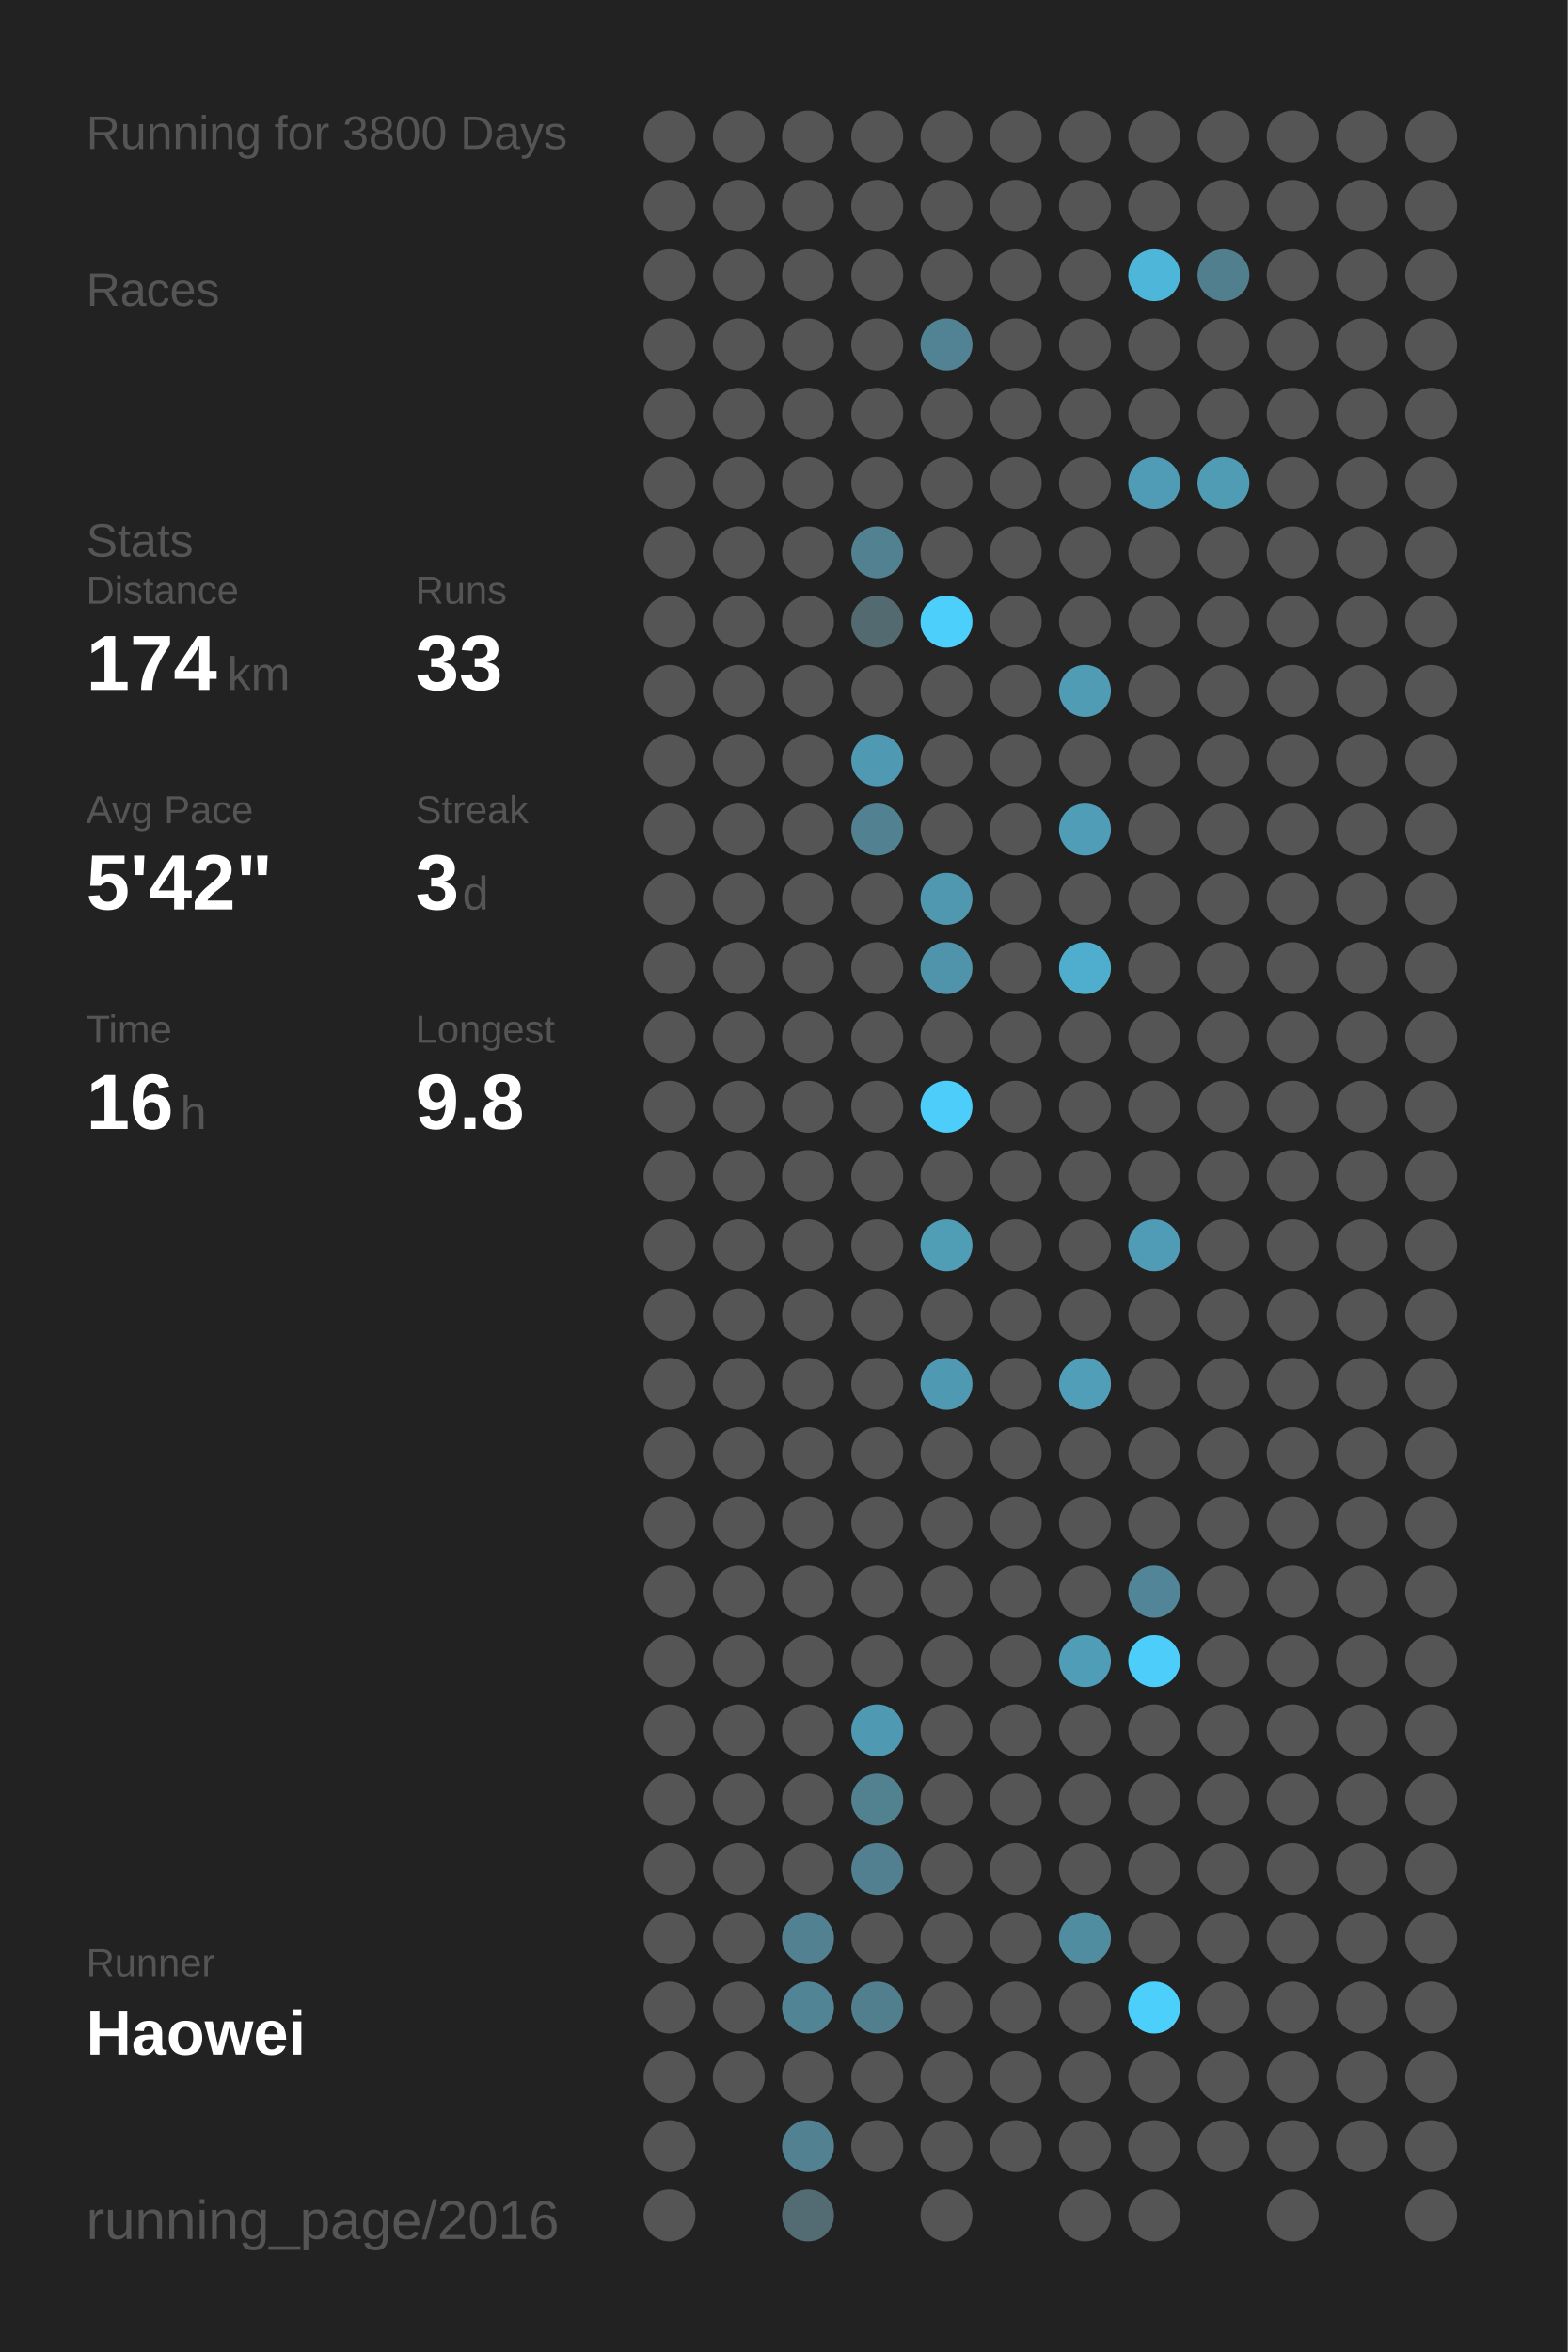
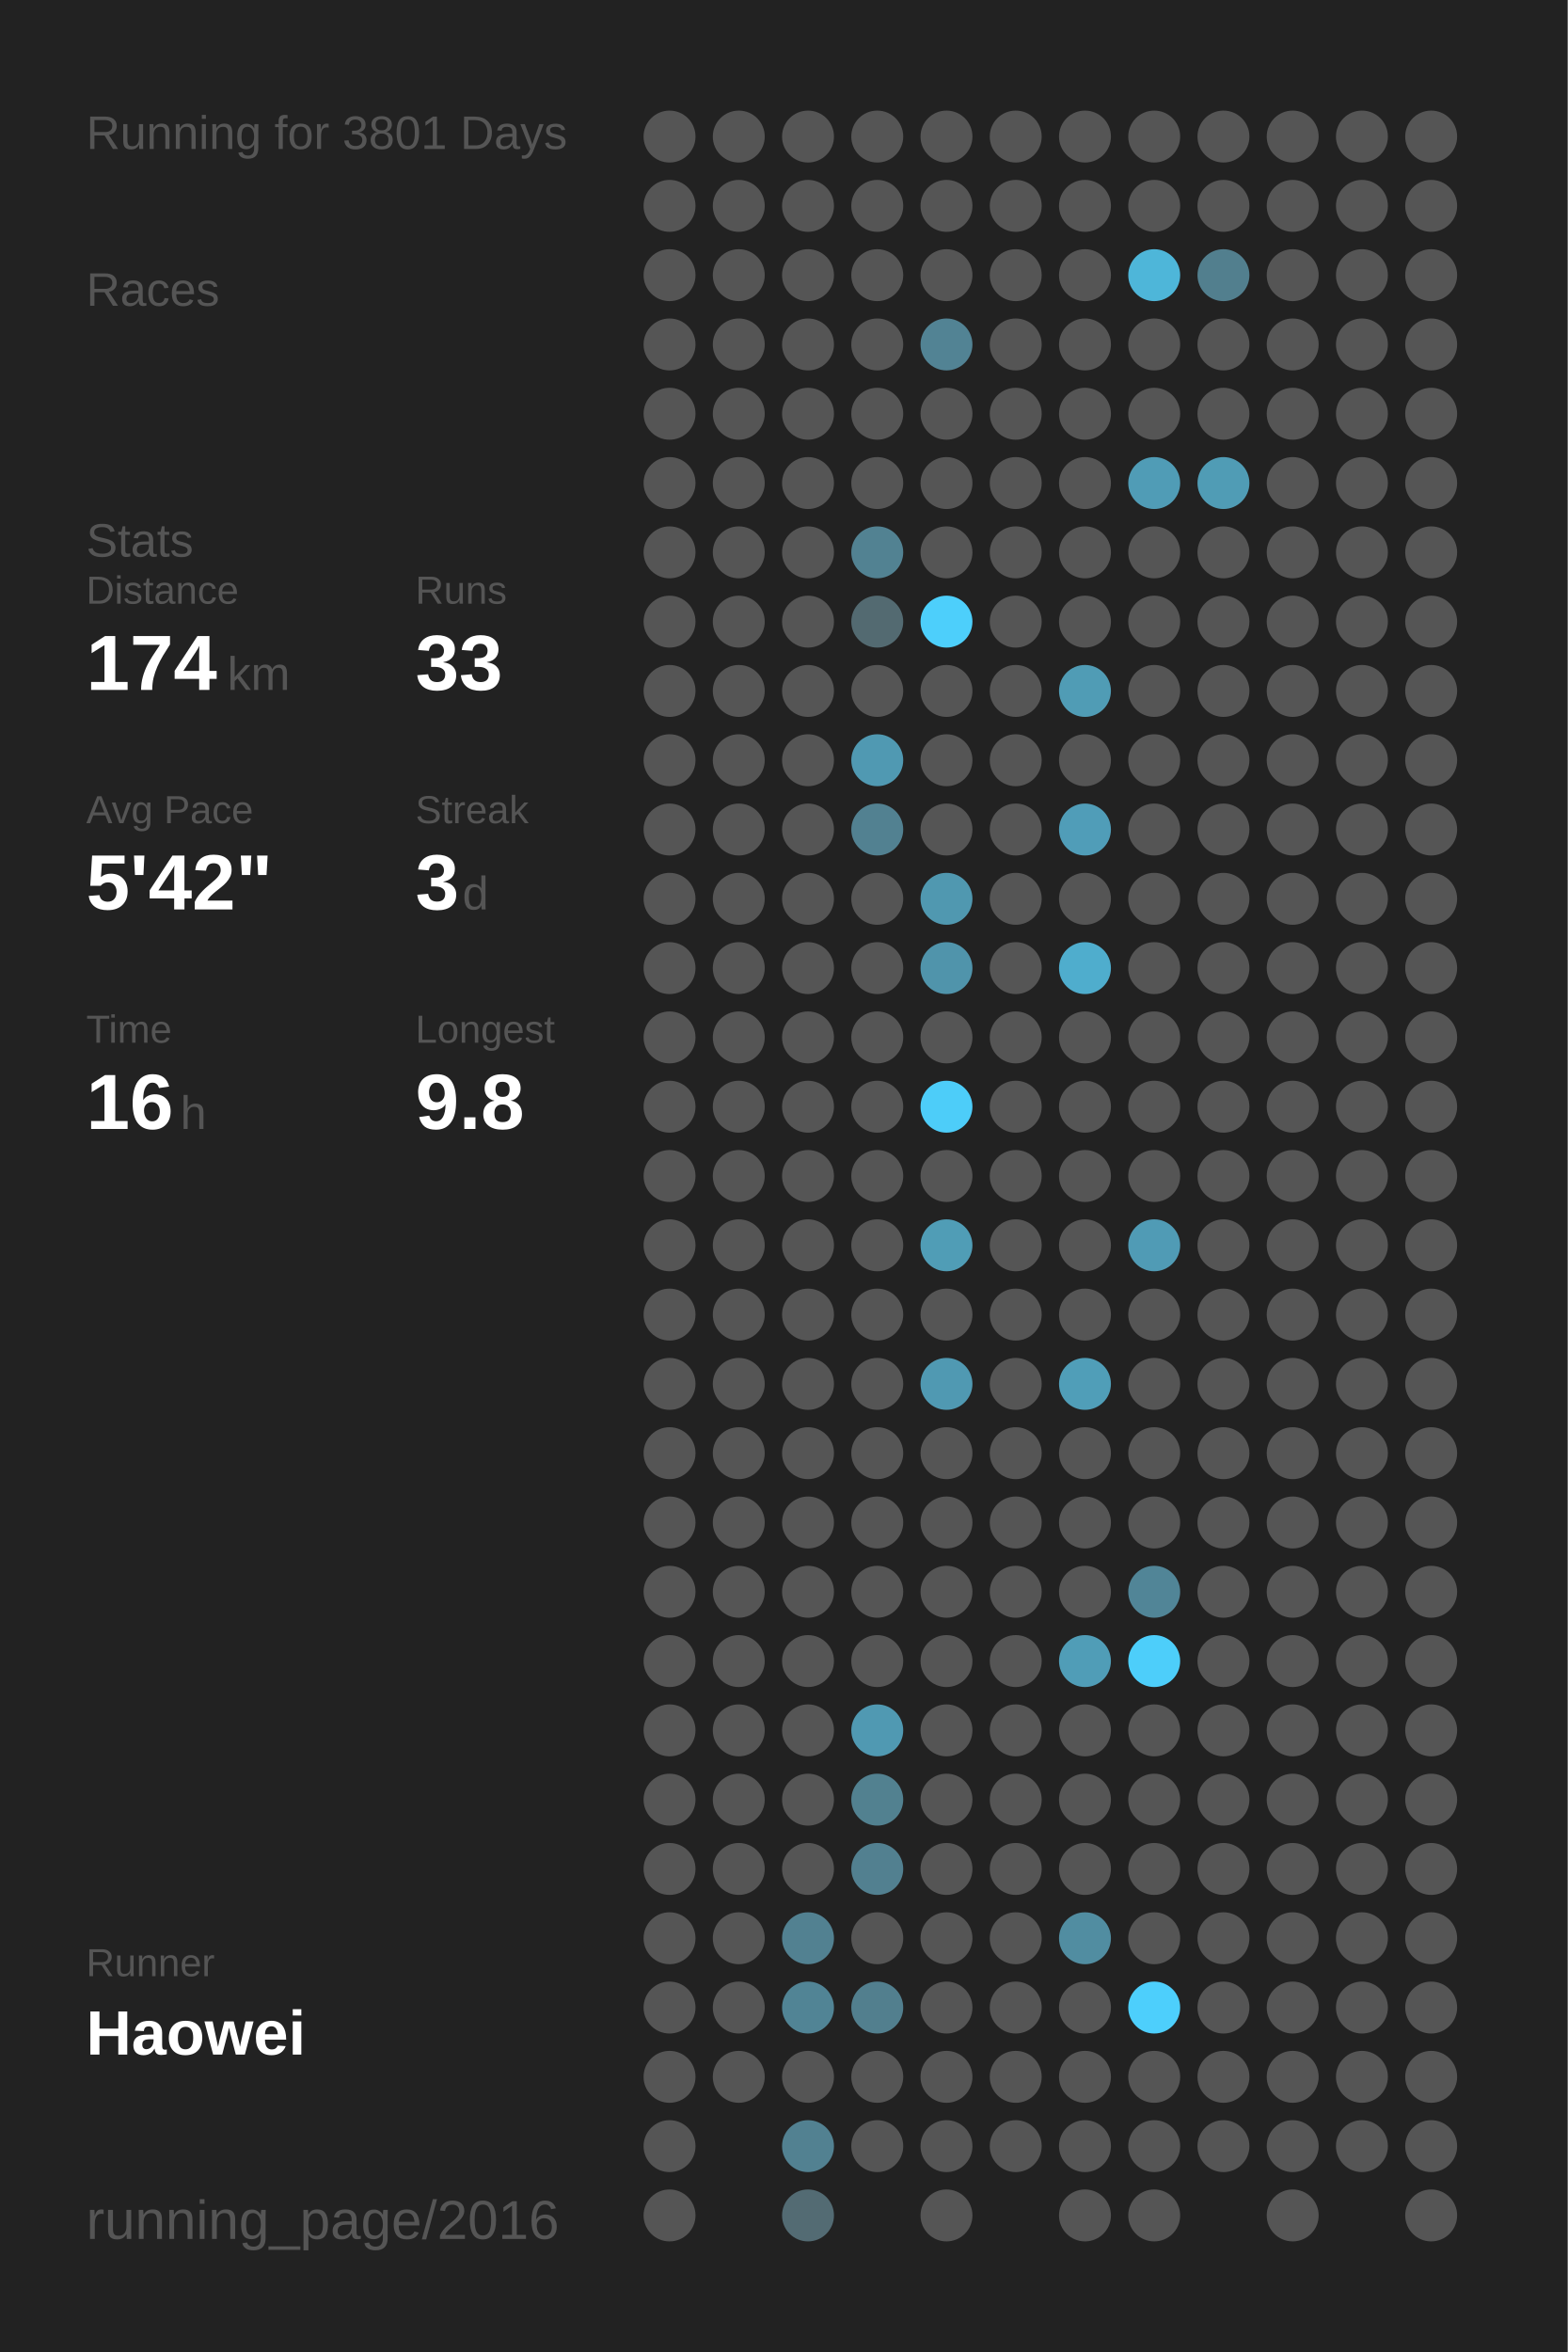
<svg xmlns="http://www.w3.org/2000/svg" baseProfile="full" height="300mm" version="1.1" viewBox="0,0,200,300" width="200mm">
  <defs />
  <rect fill="#222222" height="300" width="200" x="0" y="0" />
-   <text fill="#555555" style="font-size:6px; font-family:Arial;" x="11" y="19">Running for 3800 Days</text>
+   <text fill="#555555" style="font-size:6px; font-family:Arial;" x="11" y="19">Running for 3801 Days</text>
  <text fill="#555555" style="font-size:6px; font-family:Arial;" x="11" y="39">Races</text>
  <text fill="#555555" style="font-size:6px; font-family:Arial;" x="11" y="71">Stats</text>
  <text fill="#555555" style="font-size:5px; font-family:Arial;" x="11" y="77">Distance</text>
  <text fill="#FFFFFF" style="font-size:10px; font-family:Arial; font-weight:bold;" x="11" y="88">174</text>
  <text fill="#555555" style="font-size:6px; font-family:Arial;" x="29" y="88">km</text>
  <text fill="#555555" style="font-size:5px; font-family:Arial;" x="53" y="77">Runs</text>
  <text fill="#FFFFFF" style="font-size:10px; font-family:Arial; font-weight:bold;" x="53" y="88">33</text>
  <text fill="#555555" style="font-size:5px; font-family:Arial;" x="11" y="105">Avg Pace</text>
  <text fill="#FFFFFF" style="font-size:10px; font-family:Arial; font-weight:bold;" x="11" y="116">5'42"</text>
  <text fill="#555555" style="font-size:5px; font-family:Arial;" x="53" y="105">Streak</text>
  <text fill="#FFFFFF" style="font-size:10px; font-family:Arial; font-weight:bold;" x="53" y="116">3</text>
  <text fill="#555555" style="font-size:6px; font-family:Arial;" x="59" y="116">d</text>
  <text fill="#555555" style="font-size:5px; font-family:Arial;" x="11" y="133">Time</text>
  <text fill="#FFFFFF" style="font-size:10px; font-family:Arial; font-weight:bold;" x="11" y="144">16</text>
  <text fill="#555555" style="font-size:6px; font-family:Arial;" x="23" y="144">h</text>
  <text fill="#555555" style="font-size:5px; font-family:Arial;" x="53" y="133">Longest</text>
  <text fill="#FFFFFF" style="font-size:10px; font-family:Arial; font-weight:bold;" x="53" y="144">9.8</text>
  <text fill="#555555" style="font-size:5px; font-family:Arial;" x="11" y="252.065">Runner</text>
  <text fill="#FFFFFF" style="font-size:8px; font-family:Arial; font-weight:bold;" x="11" y="262.065">Haowei</text>
  <text fill="#555555" style="font-size:7px; font-family:Arial;" x="11" y="285.581">running_page/2016</text>
  <circle cx="85.417" cy="17.419" fill="#555555" r="3.312" />
  <circle cx="85.417" cy="26.258" fill="#555555" r="3.312" />
  <circle cx="85.417" cy="35.097" fill="#555555" r="3.312" />
  <circle cx="85.417" cy="43.935" fill="#555555" r="3.312" />
  <circle cx="85.417" cy="52.774" fill="#555555" r="3.312" />
  <circle cx="85.417" cy="61.613" fill="#555555" r="3.312" />
  <circle cx="85.417" cy="70.452" fill="#555555" r="3.312" />
  <circle cx="85.417" cy="79.29" fill="#555555" r="3.312" />
  <circle cx="85.417" cy="88.129" fill="#555555" r="3.312" />
  <circle cx="85.417" cy="96.968" fill="#555555" r="3.312" />
  <circle cx="85.417" cy="105.806" fill="#555555" r="3.312" />
  <circle cx="85.417" cy="114.645" fill="#555555" r="3.312" />
  <circle cx="85.417" cy="123.484" fill="#555555" r="3.312" />
  <circle cx="85.417" cy="132.323" fill="#555555" r="3.312" />
  <circle cx="85.417" cy="141.161" fill="#555555" r="3.312" />
  <circle cx="85.417" cy="150" fill="#555555" r="3.312" />
  <circle cx="85.417" cy="158.839" fill="#555555" r="3.312" />
  <circle cx="85.417" cy="167.677" fill="#555555" r="3.312" />
  <circle cx="85.417" cy="176.516" fill="#555555" r="3.312" />
  <circle cx="85.417" cy="185.355" fill="#555555" r="3.312" />
  <circle cx="85.417" cy="194.194" fill="#555555" r="3.312" />
  <circle cx="85.417" cy="203.032" fill="#555555" r="3.312" />
  <circle cx="85.417" cy="211.871" fill="#555555" r="3.312" />
  <circle cx="85.417" cy="220.71" fill="#555555" r="3.312" />
  <circle cx="85.417" cy="229.548" fill="#555555" r="3.312" />
  <circle cx="85.417" cy="238.387" fill="#555555" r="3.312" />
  <circle cx="85.417" cy="247.226" fill="#555555" r="3.312" />
  <circle cx="85.417" cy="256.065" fill="#555555" r="3.312" />
  <circle cx="85.417" cy="264.903" fill="#555555" r="3.312" />
  <circle cx="85.417" cy="273.742" fill="#555555" r="3.312" />
  <circle cx="85.417" cy="282.581" fill="#555555" r="3.312" />
  <circle cx="94.25" cy="17.419" fill="#555555" r="3.312" />
  <circle cx="94.25" cy="26.258" fill="#555555" r="3.312" />
  <circle cx="94.25" cy="35.097" fill="#555555" r="3.312" />
  <circle cx="94.25" cy="43.935" fill="#555555" r="3.312" />
  <circle cx="94.25" cy="52.774" fill="#555555" r="3.312" />
  <circle cx="94.25" cy="61.613" fill="#555555" r="3.312" />
  <circle cx="94.25" cy="70.452" fill="#555555" r="3.312" />
  <circle cx="94.25" cy="79.29" fill="#555555" r="3.312" />
  <circle cx="94.25" cy="88.129" fill="#555555" r="3.312" />
  <circle cx="94.25" cy="96.968" fill="#555555" r="3.312" />
  <circle cx="94.25" cy="105.806" fill="#555555" r="3.312" />
  <circle cx="94.25" cy="114.645" fill="#555555" r="3.312" />
  <circle cx="94.25" cy="123.484" fill="#555555" r="3.312" />
  <circle cx="94.25" cy="132.323" fill="#555555" r="3.312" />
  <circle cx="94.25" cy="141.161" fill="#555555" r="3.312" />
  <circle cx="94.25" cy="150" fill="#555555" r="3.312" />
  <circle cx="94.25" cy="158.839" fill="#555555" r="3.312" />
  <circle cx="94.25" cy="167.677" fill="#555555" r="3.312" />
  <circle cx="94.25" cy="176.516" fill="#555555" r="3.312" />
  <circle cx="94.25" cy="185.355" fill="#555555" r="3.312" />
  <circle cx="94.25" cy="194.194" fill="#555555" r="3.312" />
  <circle cx="94.25" cy="203.032" fill="#555555" r="3.312" />
  <circle cx="94.25" cy="211.871" fill="#555555" r="3.312" />
  <circle cx="94.25" cy="220.71" fill="#555555" r="3.312" />
  <circle cx="94.25" cy="229.548" fill="#555555" r="3.312" />
  <circle cx="94.25" cy="238.387" fill="#555555" r="3.312" />
  <circle cx="94.25" cy="247.226" fill="#555555" r="3.312" />
  <circle cx="94.25" cy="256.065" fill="#555555" r="3.312" />
  <circle cx="94.25" cy="264.903" fill="#555555" r="3.312" />
  <circle cx="103.083" cy="17.419" fill="#555555" r="3.312" />
  <circle cx="103.083" cy="26.258" fill="#555555" r="3.312" />
  <circle cx="103.083" cy="35.097" fill="#555555" r="3.312" />
  <circle cx="103.083" cy="43.935" fill="#555555" r="3.312" />
  <circle cx="103.083" cy="52.774" fill="#555555" r="3.312" />
  <circle cx="103.083" cy="61.613" fill="#555555" r="3.312" />
  <circle cx="103.083" cy="70.452" fill="#555555" r="3.312" />
  <circle cx="103.083" cy="79.29" fill="#555555" r="3.312" />
  <circle cx="103.083" cy="88.129" fill="#555555" r="3.312" />
  <circle cx="103.083" cy="96.968" fill="#555555" r="3.312" />
  <circle cx="103.083" cy="105.806" fill="#555555" r="3.312" />
  <circle cx="103.083" cy="114.645" fill="#555555" r="3.312" />
  <circle cx="103.083" cy="123.484" fill="#555555" r="3.312" />
  <circle cx="103.083" cy="132.323" fill="#555555" r="3.312" />
  <circle cx="103.083" cy="141.161" fill="#555555" r="3.312" />
  <circle cx="103.083" cy="150" fill="#555555" r="3.312" />
  <circle cx="103.083" cy="158.839" fill="#555555" r="3.312" />
  <circle cx="103.083" cy="167.677" fill="#555555" r="3.312" />
  <circle cx="103.083" cy="176.516" fill="#555555" r="3.312" />
  <circle cx="103.083" cy="185.355" fill="#555555" r="3.312" />
  <circle cx="103.083" cy="194.194" fill="#555555" r="3.312" />
  <circle cx="103.083" cy="203.032" fill="#555555" r="3.312" />
  <circle cx="103.083" cy="211.871" fill="#555555" r="3.312" />
  <circle cx="103.083" cy="220.71" fill="#555555" r="3.312" />
  <circle cx="103.083" cy="229.548" fill="#555555" r="3.312" />
  <circle cx="103.083" cy="238.387" fill="#555555" r="3.312" />
  <circle cx="103.083" cy="247.226" fill="#528191" r="3.312" />
  <circle cx="103.083" cy="256.065" fill="#518495" r="3.312" />
  <circle cx="103.083" cy="264.903" fill="#555555" r="3.312" />
  <circle cx="103.083" cy="273.742" fill="#528191" r="3.312" />
  <circle cx="103.083" cy="282.581" fill="#536b73" r="3.312" />
  <circle cx="111.917" cy="17.419" fill="#555555" r="3.312" />
  <circle cx="111.917" cy="26.258" fill="#555555" r="3.312" />
  <circle cx="111.917" cy="35.097" fill="#555555" r="3.312" />
  <circle cx="111.917" cy="43.935" fill="#555555" r="3.312" />
  <circle cx="111.917" cy="52.774" fill="#555555" r="3.312" />
  <circle cx="111.917" cy="61.613" fill="#555555" r="3.312" />
  <circle cx="111.917" cy="70.452" fill="#528292" r="3.312" />
  <circle cx="111.917" cy="79.29" fill="#536a71" r="3.312" />
  <circle cx="111.917" cy="88.129" fill="#555555" r="3.312" />
  <circle cx="111.917" cy="96.968" fill="#5099b2" r="3.312" />
  <circle cx="111.917" cy="105.806" fill="#528191" r="3.312" />
  <circle cx="111.917" cy="114.645" fill="#555555" r="3.312" />
  <circle cx="111.917" cy="123.484" fill="#555555" r="3.312" />
  <circle cx="111.917" cy="132.323" fill="#555555" r="3.312" />
  <circle cx="111.917" cy="141.161" fill="#555555" r="3.312" />
  <circle cx="111.917" cy="150" fill="#555555" r="3.312" />
  <circle cx="111.917" cy="158.839" fill="#555555" r="3.312" />
  <circle cx="111.917" cy="167.677" fill="#555555" r="3.312" />
  <circle cx="111.917" cy="176.516" fill="#555555" r="3.312" />
  <circle cx="111.917" cy="185.355" fill="#555555" r="3.312" />
  <circle cx="111.917" cy="194.194" fill="#555555" r="3.312" />
  <circle cx="111.917" cy="203.032" fill="#555555" r="3.312" />
  <circle cx="111.917" cy="211.871" fill="#555555" r="3.312" />
  <circle cx="111.917" cy="220.71" fill="#5099b2" r="3.312" />
  <circle cx="111.917" cy="229.548" fill="#528190" r="3.312" />
  <circle cx="111.917" cy="238.387" fill="#528090" r="3.312" />
  <circle cx="111.917" cy="247.226" fill="#555555" r="3.312" />
  <circle cx="111.917" cy="256.065" fill="#527f8e" r="3.312" />
  <circle cx="111.917" cy="264.903" fill="#555555" r="3.312" />
  <circle cx="111.917" cy="273.742" fill="#555555" r="3.312" />
  <circle cx="120.75" cy="17.419" fill="#555555" r="3.312" />
  <circle cx="120.75" cy="26.258" fill="#555555" r="3.312" />
  <circle cx="120.75" cy="35.097" fill="#555555" r="3.312" />
  <circle cx="120.75" cy="43.935" fill="#528394" r="3.312" />
  <circle cx="120.75" cy="52.774" fill="#555555" r="3.312" />
  <circle cx="120.75" cy="61.613" fill="#555555" r="3.312" />
  <circle cx="120.75" cy="70.452" fill="#555555" r="3.312" />
  <circle cx="120.75" cy="79.29" fill="#4dcffb" r="3.312" />
  <circle cx="120.75" cy="88.129" fill="#555555" r="3.312" />
  <circle cx="120.75" cy="96.968" fill="#555555" r="3.312" />
  <circle cx="120.75" cy="105.806" fill="#555555" r="3.312" />
  <circle cx="120.75" cy="114.645" fill="#5098b0" r="3.312" />
  <circle cx="120.75" cy="123.484" fill="#5094ab" r="3.312" />
  <circle cx="120.75" cy="132.323" fill="#555555" r="3.312" />
  <circle cx="120.75" cy="141.161" fill="#4dcdf9" r="3.312" />
  <circle cx="120.75" cy="150" fill="#555555" r="3.312" />
  <circle cx="120.75" cy="158.839" fill="#509db6" r="3.312" />
  <circle cx="120.75" cy="167.677" fill="#555555" r="3.312" />
  <circle cx="120.75" cy="176.516" fill="#5099b2" r="3.312" />
  <circle cx="120.75" cy="185.355" fill="#555555" r="3.312" />
  <circle cx="120.75" cy="194.194" fill="#555555" r="3.312" />
  <circle cx="120.75" cy="203.032" fill="#555555" r="3.312" />
  <circle cx="120.75" cy="211.871" fill="#555555" r="3.312" />
  <circle cx="120.75" cy="220.71" fill="#555555" r="3.312" />
  <circle cx="120.75" cy="229.548" fill="#555555" r="3.312" />
  <circle cx="120.75" cy="238.387" fill="#555555" r="3.312" />
  <circle cx="120.75" cy="247.226" fill="#555555" r="3.312" />
  <circle cx="120.75" cy="256.065" fill="#555555" r="3.312" />
  <circle cx="120.75" cy="264.903" fill="#555555" r="3.312" />
  <circle cx="120.75" cy="273.742" fill="#555555" r="3.312" />
  <circle cx="120.75" cy="282.581" fill="#555555" r="3.312" />
  <circle cx="129.583" cy="17.419" fill="#555555" r="3.312" />
  <circle cx="129.583" cy="26.258" fill="#555555" r="3.312" />
  <circle cx="129.583" cy="35.097" fill="#555555" r="3.312" />
  <circle cx="129.583" cy="43.935" fill="#555555" r="3.312" />
  <circle cx="129.583" cy="52.774" fill="#555555" r="3.312" />
  <circle cx="129.583" cy="61.613" fill="#555555" r="3.312" />
  <circle cx="129.583" cy="70.452" fill="#555555" r="3.312" />
  <circle cx="129.583" cy="79.29" fill="#555555" r="3.312" />
  <circle cx="129.583" cy="88.129" fill="#555555" r="3.312" />
  <circle cx="129.583" cy="96.968" fill="#555555" r="3.312" />
  <circle cx="129.583" cy="105.806" fill="#555555" r="3.312" />
  <circle cx="129.583" cy="114.645" fill="#555555" r="3.312" />
  <circle cx="129.583" cy="123.484" fill="#555555" r="3.312" />
  <circle cx="129.583" cy="132.323" fill="#555555" r="3.312" />
  <circle cx="129.583" cy="141.161" fill="#555555" r="3.312" />
  <circle cx="129.583" cy="150" fill="#555555" r="3.312" />
  <circle cx="129.583" cy="158.839" fill="#555555" r="3.312" />
  <circle cx="129.583" cy="167.677" fill="#555555" r="3.312" />
  <circle cx="129.583" cy="176.516" fill="#555555" r="3.312" />
  <circle cx="129.583" cy="185.355" fill="#555555" r="3.312" />
  <circle cx="129.583" cy="194.194" fill="#555555" r="3.312" />
  <circle cx="129.583" cy="203.032" fill="#555555" r="3.312" />
  <circle cx="129.583" cy="211.871" fill="#555555" r="3.312" />
  <circle cx="129.583" cy="220.71" fill="#555555" r="3.312" />
  <circle cx="129.583" cy="229.548" fill="#555555" r="3.312" />
  <circle cx="129.583" cy="238.387" fill="#555555" r="3.312" />
  <circle cx="129.583" cy="247.226" fill="#555555" r="3.312" />
  <circle cx="129.583" cy="256.065" fill="#555555" r="3.312" />
  <circle cx="129.583" cy="264.903" fill="#555555" r="3.312" />
  <circle cx="129.583" cy="273.742" fill="#555555" r="3.312" />
  <circle cx="138.417" cy="17.419" fill="#555555" r="3.312" />
  <circle cx="138.417" cy="26.258" fill="#555555" r="3.312" />
  <circle cx="138.417" cy="35.097" fill="#555555" r="3.312" />
  <circle cx="138.417" cy="43.935" fill="#555555" r="3.312" />
  <circle cx="138.417" cy="52.774" fill="#555555" r="3.312" />
  <circle cx="138.417" cy="61.613" fill="#555555" r="3.312" />
  <circle cx="138.417" cy="70.452" fill="#555555" r="3.312" />
  <circle cx="138.417" cy="79.29" fill="#555555" r="3.312" />
  <circle cx="138.417" cy="88.129" fill="#509cb5" r="3.312" />
  <circle cx="138.417" cy="96.968" fill="#555555" r="3.312" />
  <circle cx="138.417" cy="105.806" fill="#509db8" r="3.312" />
  <circle cx="138.417" cy="114.645" fill="#555555" r="3.312" />
  <circle cx="138.417" cy="123.484" fill="#4fadcd" r="3.312" />
  <circle cx="138.417" cy="132.323" fill="#555555" r="3.312" />
  <circle cx="138.417" cy="141.161" fill="#555555" r="3.312" />
  <circle cx="138.417" cy="150" fill="#555555" r="3.312" />
  <circle cx="138.417" cy="158.839" fill="#555555" r="3.312" />
  <circle cx="138.417" cy="167.677" fill="#555555" r="3.312" />
  <circle cx="138.417" cy="176.516" fill="#509eb8" r="3.312" />
  <circle cx="138.417" cy="185.355" fill="#555555" r="3.312" />
  <circle cx="138.417" cy="194.194" fill="#555555" r="3.312" />
  <circle cx="138.417" cy="203.032" fill="#555555" r="3.312" />
  <circle cx="138.417" cy="211.871" fill="#509db7" r="3.312" />
  <circle cx="138.417" cy="220.71" fill="#555555" r="3.312" />
  <circle cx="138.417" cy="229.548" fill="#555555" r="3.312" />
  <circle cx="138.417" cy="238.387" fill="#555555" r="3.312" />
  <circle cx="138.417" cy="247.226" fill="#518da1" r="3.312" />
  <circle cx="138.417" cy="256.065" fill="#555555" r="3.312" />
  <circle cx="138.417" cy="264.903" fill="#555555" r="3.312" />
  <circle cx="138.417" cy="273.742" fill="#555555" r="3.312" />
  <circle cx="138.417" cy="282.581" fill="#555555" r="3.312" />
  <circle cx="147.25" cy="17.419" fill="#555555" r="3.312" />
  <circle cx="147.25" cy="26.258" fill="#555555" r="3.312" />
  <circle cx="147.25" cy="35.097" fill="#4eb6d9" r="3.312" />
  <circle cx="147.25" cy="43.935" fill="#555555" r="3.312" />
  <circle cx="147.25" cy="52.774" fill="#555555" r="3.312" />
  <circle cx="147.25" cy="61.613" fill="#509cb6" r="3.312" />
  <circle cx="147.25" cy="70.452" fill="#555555" r="3.312" />
  <circle cx="147.25" cy="79.29" fill="#555555" r="3.312" />
  <circle cx="147.25" cy="88.129" fill="#555555" r="3.312" />
  <circle cx="147.25" cy="96.968" fill="#555555" r="3.312" />
  <circle cx="147.25" cy="105.806" fill="#555555" r="3.312" />
  <circle cx="147.25" cy="114.645" fill="#555555" r="3.312" />
  <circle cx="147.25" cy="123.484" fill="#555555" r="3.312" />
  <circle cx="147.25" cy="132.323" fill="#555555" r="3.312" />
  <circle cx="147.25" cy="141.161" fill="#555555" r="3.312" />
  <circle cx="147.25" cy="150" fill="#555555" r="3.312" />
  <circle cx="147.25" cy="158.839" fill="#509bb5" r="3.312" />
  <circle cx="147.25" cy="167.677" fill="#555555" r="3.312" />
  <circle cx="147.25" cy="176.516" fill="#555555" r="3.312" />
  <circle cx="147.25" cy="185.355" fill="#555555" r="3.312" />
  <circle cx="147.25" cy="194.194" fill="#555555" r="3.312" />
  <circle cx="147.25" cy="203.032" fill="#518597" r="3.312" />
  <circle cx="147.25" cy="211.871" fill="#4dcefa" r="3.312" />
  <circle cx="147.25" cy="220.71" fill="#555555" r="3.312" />
  <circle cx="147.25" cy="229.548" fill="#555555" r="3.312" />
  <circle cx="147.25" cy="238.387" fill="#555555" r="3.312" />
  <circle cx="147.25" cy="247.226" fill="#555555" r="3.312" />
  <circle cx="147.25" cy="256.065" fill="#4dcffc" r="3.312" />
  <circle cx="147.25" cy="264.903" fill="#555555" r="3.312" />
  <circle cx="147.25" cy="273.742" fill="#555555" r="3.312" />
  <circle cx="147.25" cy="282.581" fill="#555555" r="3.312" />
  <circle cx="156.083" cy="17.419" fill="#555555" r="3.312" />
  <circle cx="156.083" cy="26.258" fill="#555555" r="3.312" />
  <circle cx="156.083" cy="35.097" fill="#527f8e" r="3.312" />
  <circle cx="156.083" cy="43.935" fill="#555555" r="3.312" />
  <circle cx="156.083" cy="52.774" fill="#555555" r="3.312" />
  <circle cx="156.083" cy="61.613" fill="#509cb5" r="3.312" />
  <circle cx="156.083" cy="70.452" fill="#555555" r="3.312" />
  <circle cx="156.083" cy="79.29" fill="#555555" r="3.312" />
  <circle cx="156.083" cy="88.129" fill="#555555" r="3.312" />
  <circle cx="156.083" cy="96.968" fill="#555555" r="3.312" />
  <circle cx="156.083" cy="105.806" fill="#555555" r="3.312" />
  <circle cx="156.083" cy="114.645" fill="#555555" r="3.312" />
  <circle cx="156.083" cy="123.484" fill="#555555" r="3.312" />
  <circle cx="156.083" cy="132.323" fill="#555555" r="3.312" />
  <circle cx="156.083" cy="141.161" fill="#555555" r="3.312" />
  <circle cx="156.083" cy="150" fill="#555555" r="3.312" />
  <circle cx="156.083" cy="158.839" fill="#555555" r="3.312" />
  <circle cx="156.083" cy="167.677" fill="#555555" r="3.312" />
  <circle cx="156.083" cy="176.516" fill="#555555" r="3.312" />
  <circle cx="156.083" cy="185.355" fill="#555555" r="3.312" />
  <circle cx="156.083" cy="194.194" fill="#555555" r="3.312" />
  <circle cx="156.083" cy="203.032" fill="#555555" r="3.312" />
  <circle cx="156.083" cy="211.871" fill="#555555" r="3.312" />
  <circle cx="156.083" cy="220.71" fill="#555555" r="3.312" />
  <circle cx="156.083" cy="229.548" fill="#555555" r="3.312" />
  <circle cx="156.083" cy="238.387" fill="#555555" r="3.312" />
  <circle cx="156.083" cy="247.226" fill="#555555" r="3.312" />
  <circle cx="156.083" cy="256.065" fill="#555555" r="3.312" />
  <circle cx="156.083" cy="264.903" fill="#555555" r="3.312" />
  <circle cx="156.083" cy="273.742" fill="#555555" r="3.312" />
  <circle cx="164.917" cy="17.419" fill="#555555" r="3.312" />
  <circle cx="164.917" cy="26.258" fill="#555555" r="3.312" />
  <circle cx="164.917" cy="35.097" fill="#555555" r="3.312" />
  <circle cx="164.917" cy="43.935" fill="#555555" r="3.312" />
  <circle cx="164.917" cy="52.774" fill="#555555" r="3.312" />
  <circle cx="164.917" cy="61.613" fill="#555555" r="3.312" />
  <circle cx="164.917" cy="70.452" fill="#555555" r="3.312" />
  <circle cx="164.917" cy="79.29" fill="#555555" r="3.312" />
  <circle cx="164.917" cy="88.129" fill="#555555" r="3.312" />
  <circle cx="164.917" cy="96.968" fill="#555555" r="3.312" />
  <circle cx="164.917" cy="105.806" fill="#555555" r="3.312" />
  <circle cx="164.917" cy="114.645" fill="#555555" r="3.312" />
  <circle cx="164.917" cy="123.484" fill="#555555" r="3.312" />
  <circle cx="164.917" cy="132.323" fill="#555555" r="3.312" />
  <circle cx="164.917" cy="141.161" fill="#555555" r="3.312" />
  <circle cx="164.917" cy="150" fill="#555555" r="3.312" />
  <circle cx="164.917" cy="158.839" fill="#555555" r="3.312" />
  <circle cx="164.917" cy="167.677" fill="#555555" r="3.312" />
  <circle cx="164.917" cy="176.516" fill="#555555" r="3.312" />
  <circle cx="164.917" cy="185.355" fill="#555555" r="3.312" />
  <circle cx="164.917" cy="194.194" fill="#555555" r="3.312" />
  <circle cx="164.917" cy="203.032" fill="#555555" r="3.312" />
  <circle cx="164.917" cy="211.871" fill="#555555" r="3.312" />
  <circle cx="164.917" cy="220.71" fill="#555555" r="3.312" />
  <circle cx="164.917" cy="229.548" fill="#555555" r="3.312" />
  <circle cx="164.917" cy="238.387" fill="#555555" r="3.312" />
  <circle cx="164.917" cy="247.226" fill="#555555" r="3.312" />
  <circle cx="164.917" cy="256.065" fill="#555555" r="3.312" />
  <circle cx="164.917" cy="264.903" fill="#555555" r="3.312" />
  <circle cx="164.917" cy="273.742" fill="#555555" r="3.312" />
  <circle cx="164.917" cy="282.581" fill="#555555" r="3.312" />
  <circle cx="173.75" cy="17.419" fill="#555555" r="3.312" />
  <circle cx="173.75" cy="26.258" fill="#555555" r="3.312" />
  <circle cx="173.75" cy="35.097" fill="#555555" r="3.312" />
  <circle cx="173.75" cy="43.935" fill="#555555" r="3.312" />
  <circle cx="173.75" cy="52.774" fill="#555555" r="3.312" />
  <circle cx="173.75" cy="61.613" fill="#555555" r="3.312" />
  <circle cx="173.75" cy="70.452" fill="#555555" r="3.312" />
  <circle cx="173.75" cy="79.29" fill="#555555" r="3.312" />
  <circle cx="173.75" cy="88.129" fill="#555555" r="3.312" />
  <circle cx="173.75" cy="96.968" fill="#555555" r="3.312" />
  <circle cx="173.75" cy="105.806" fill="#555555" r="3.312" />
  <circle cx="173.75" cy="114.645" fill="#555555" r="3.312" />
  <circle cx="173.75" cy="123.484" fill="#555555" r="3.312" />
  <circle cx="173.75" cy="132.323" fill="#555555" r="3.312" />
  <circle cx="173.75" cy="141.161" fill="#555555" r="3.312" />
  <circle cx="173.75" cy="150" fill="#555555" r="3.312" />
  <circle cx="173.75" cy="158.839" fill="#555555" r="3.312" />
  <circle cx="173.75" cy="167.677" fill="#555555" r="3.312" />
  <circle cx="173.75" cy="176.516" fill="#555555" r="3.312" />
  <circle cx="173.75" cy="185.355" fill="#555555" r="3.312" />
  <circle cx="173.75" cy="194.194" fill="#555555" r="3.312" />
  <circle cx="173.75" cy="203.032" fill="#555555" r="3.312" />
  <circle cx="173.75" cy="211.871" fill="#555555" r="3.312" />
  <circle cx="173.75" cy="220.71" fill="#555555" r="3.312" />
  <circle cx="173.75" cy="229.548" fill="#555555" r="3.312" />
  <circle cx="173.75" cy="238.387" fill="#555555" r="3.312" />
  <circle cx="173.75" cy="247.226" fill="#555555" r="3.312" />
  <circle cx="173.75" cy="256.065" fill="#555555" r="3.312" />
  <circle cx="173.75" cy="264.903" fill="#555555" r="3.312" />
  <circle cx="173.75" cy="273.742" fill="#555555" r="3.312" />
  <circle cx="182.583" cy="17.419" fill="#555555" r="3.312" />
  <circle cx="182.583" cy="26.258" fill="#555555" r="3.312" />
  <circle cx="182.583" cy="35.097" fill="#555555" r="3.312" />
  <circle cx="182.583" cy="43.935" fill="#555555" r="3.312" />
  <circle cx="182.583" cy="52.774" fill="#555555" r="3.312" />
  <circle cx="182.583" cy="61.613" fill="#555555" r="3.312" />
  <circle cx="182.583" cy="70.452" fill="#555555" r="3.312" />
  <circle cx="182.583" cy="79.29" fill="#555555" r="3.312" />
  <circle cx="182.583" cy="88.129" fill="#555555" r="3.312" />
  <circle cx="182.583" cy="96.968" fill="#555555" r="3.312" />
  <circle cx="182.583" cy="105.806" fill="#555555" r="3.312" />
  <circle cx="182.583" cy="114.645" fill="#555555" r="3.312" />
  <circle cx="182.583" cy="123.484" fill="#555555" r="3.312" />
  <circle cx="182.583" cy="132.323" fill="#555555" r="3.312" />
  <circle cx="182.583" cy="141.161" fill="#555555" r="3.312" />
  <circle cx="182.583" cy="150" fill="#555555" r="3.312" />
  <circle cx="182.583" cy="158.839" fill="#555555" r="3.312" />
  <circle cx="182.583" cy="167.677" fill="#555555" r="3.312" />
  <circle cx="182.583" cy="176.516" fill="#555555" r="3.312" />
  <circle cx="182.583" cy="185.355" fill="#555555" r="3.312" />
  <circle cx="182.583" cy="194.194" fill="#555555" r="3.312" />
  <circle cx="182.583" cy="203.032" fill="#555555" r="3.312" />
  <circle cx="182.583" cy="211.871" fill="#555555" r="3.312" />
  <circle cx="182.583" cy="220.71" fill="#555555" r="3.312" />
  <circle cx="182.583" cy="229.548" fill="#555555" r="3.312" />
  <circle cx="182.583" cy="238.387" fill="#555555" r="3.312" />
  <circle cx="182.583" cy="247.226" fill="#555555" r="3.312" />
  <circle cx="182.583" cy="256.065" fill="#555555" r="3.312" />
  <circle cx="182.583" cy="264.903" fill="#555555" r="3.312" />
  <circle cx="182.583" cy="273.742" fill="#555555" r="3.312" />
  <circle cx="182.583" cy="282.581" fill="#555555" r="3.312" />
</svg>
